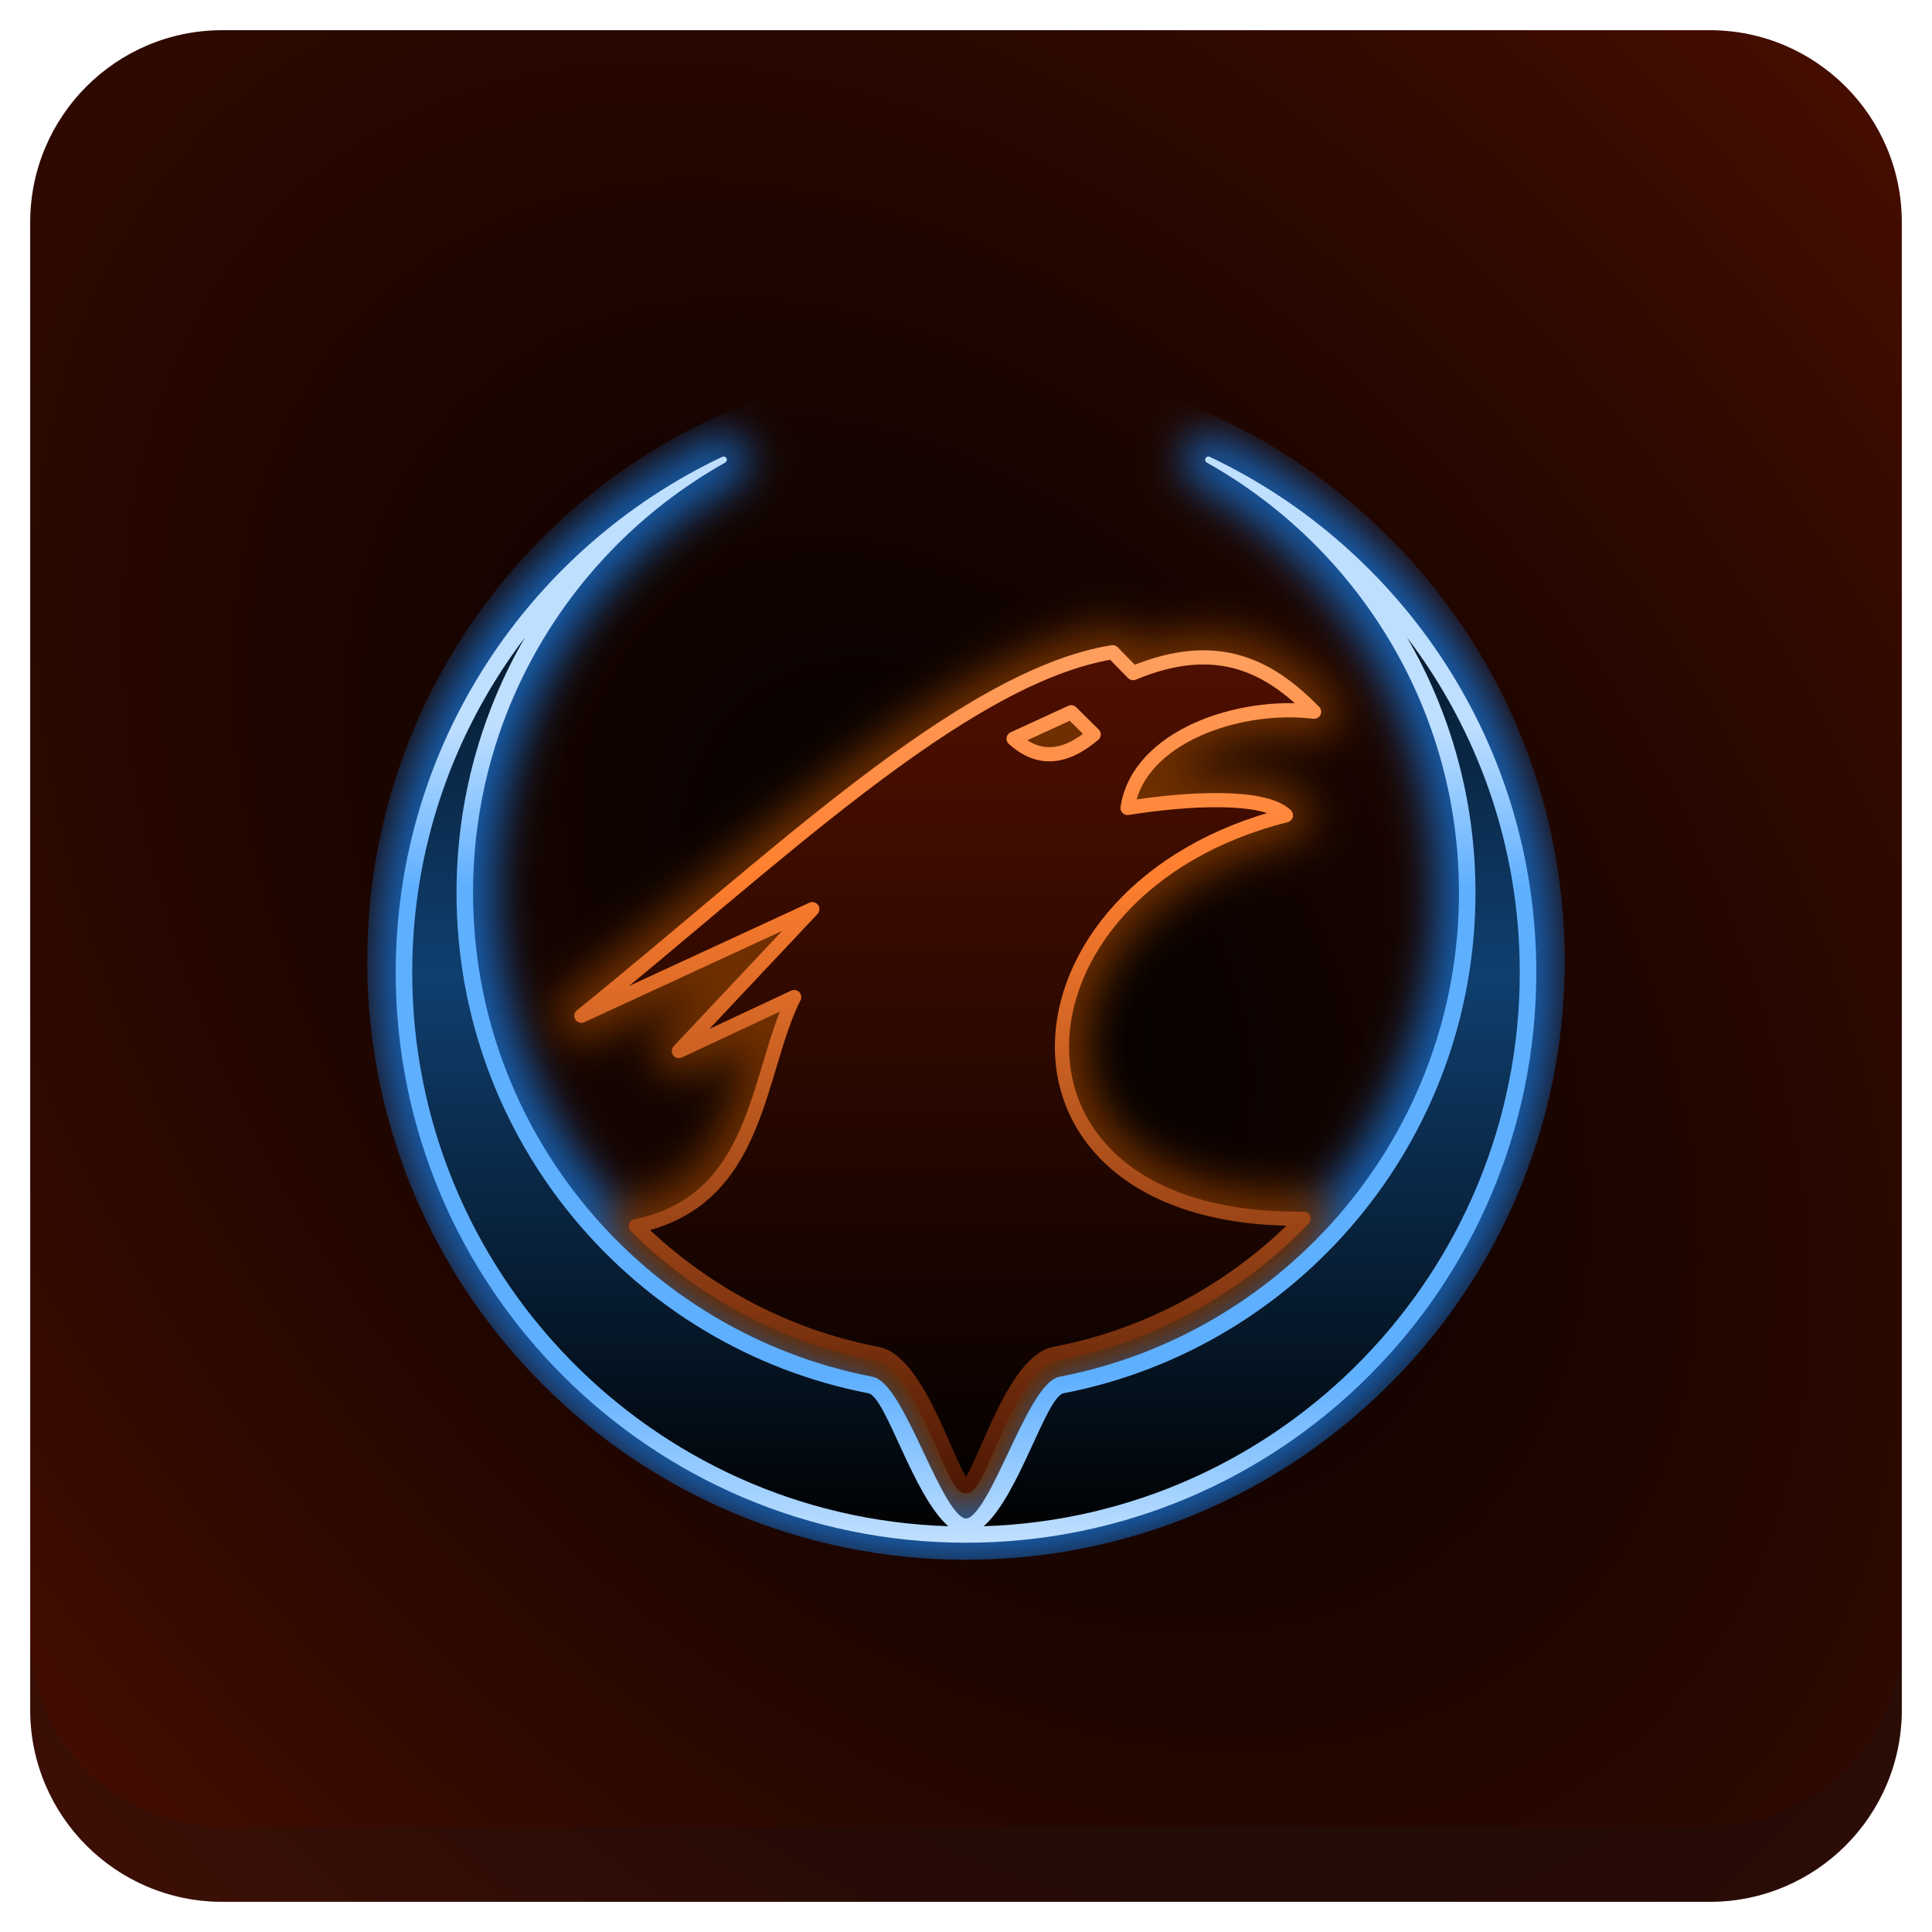
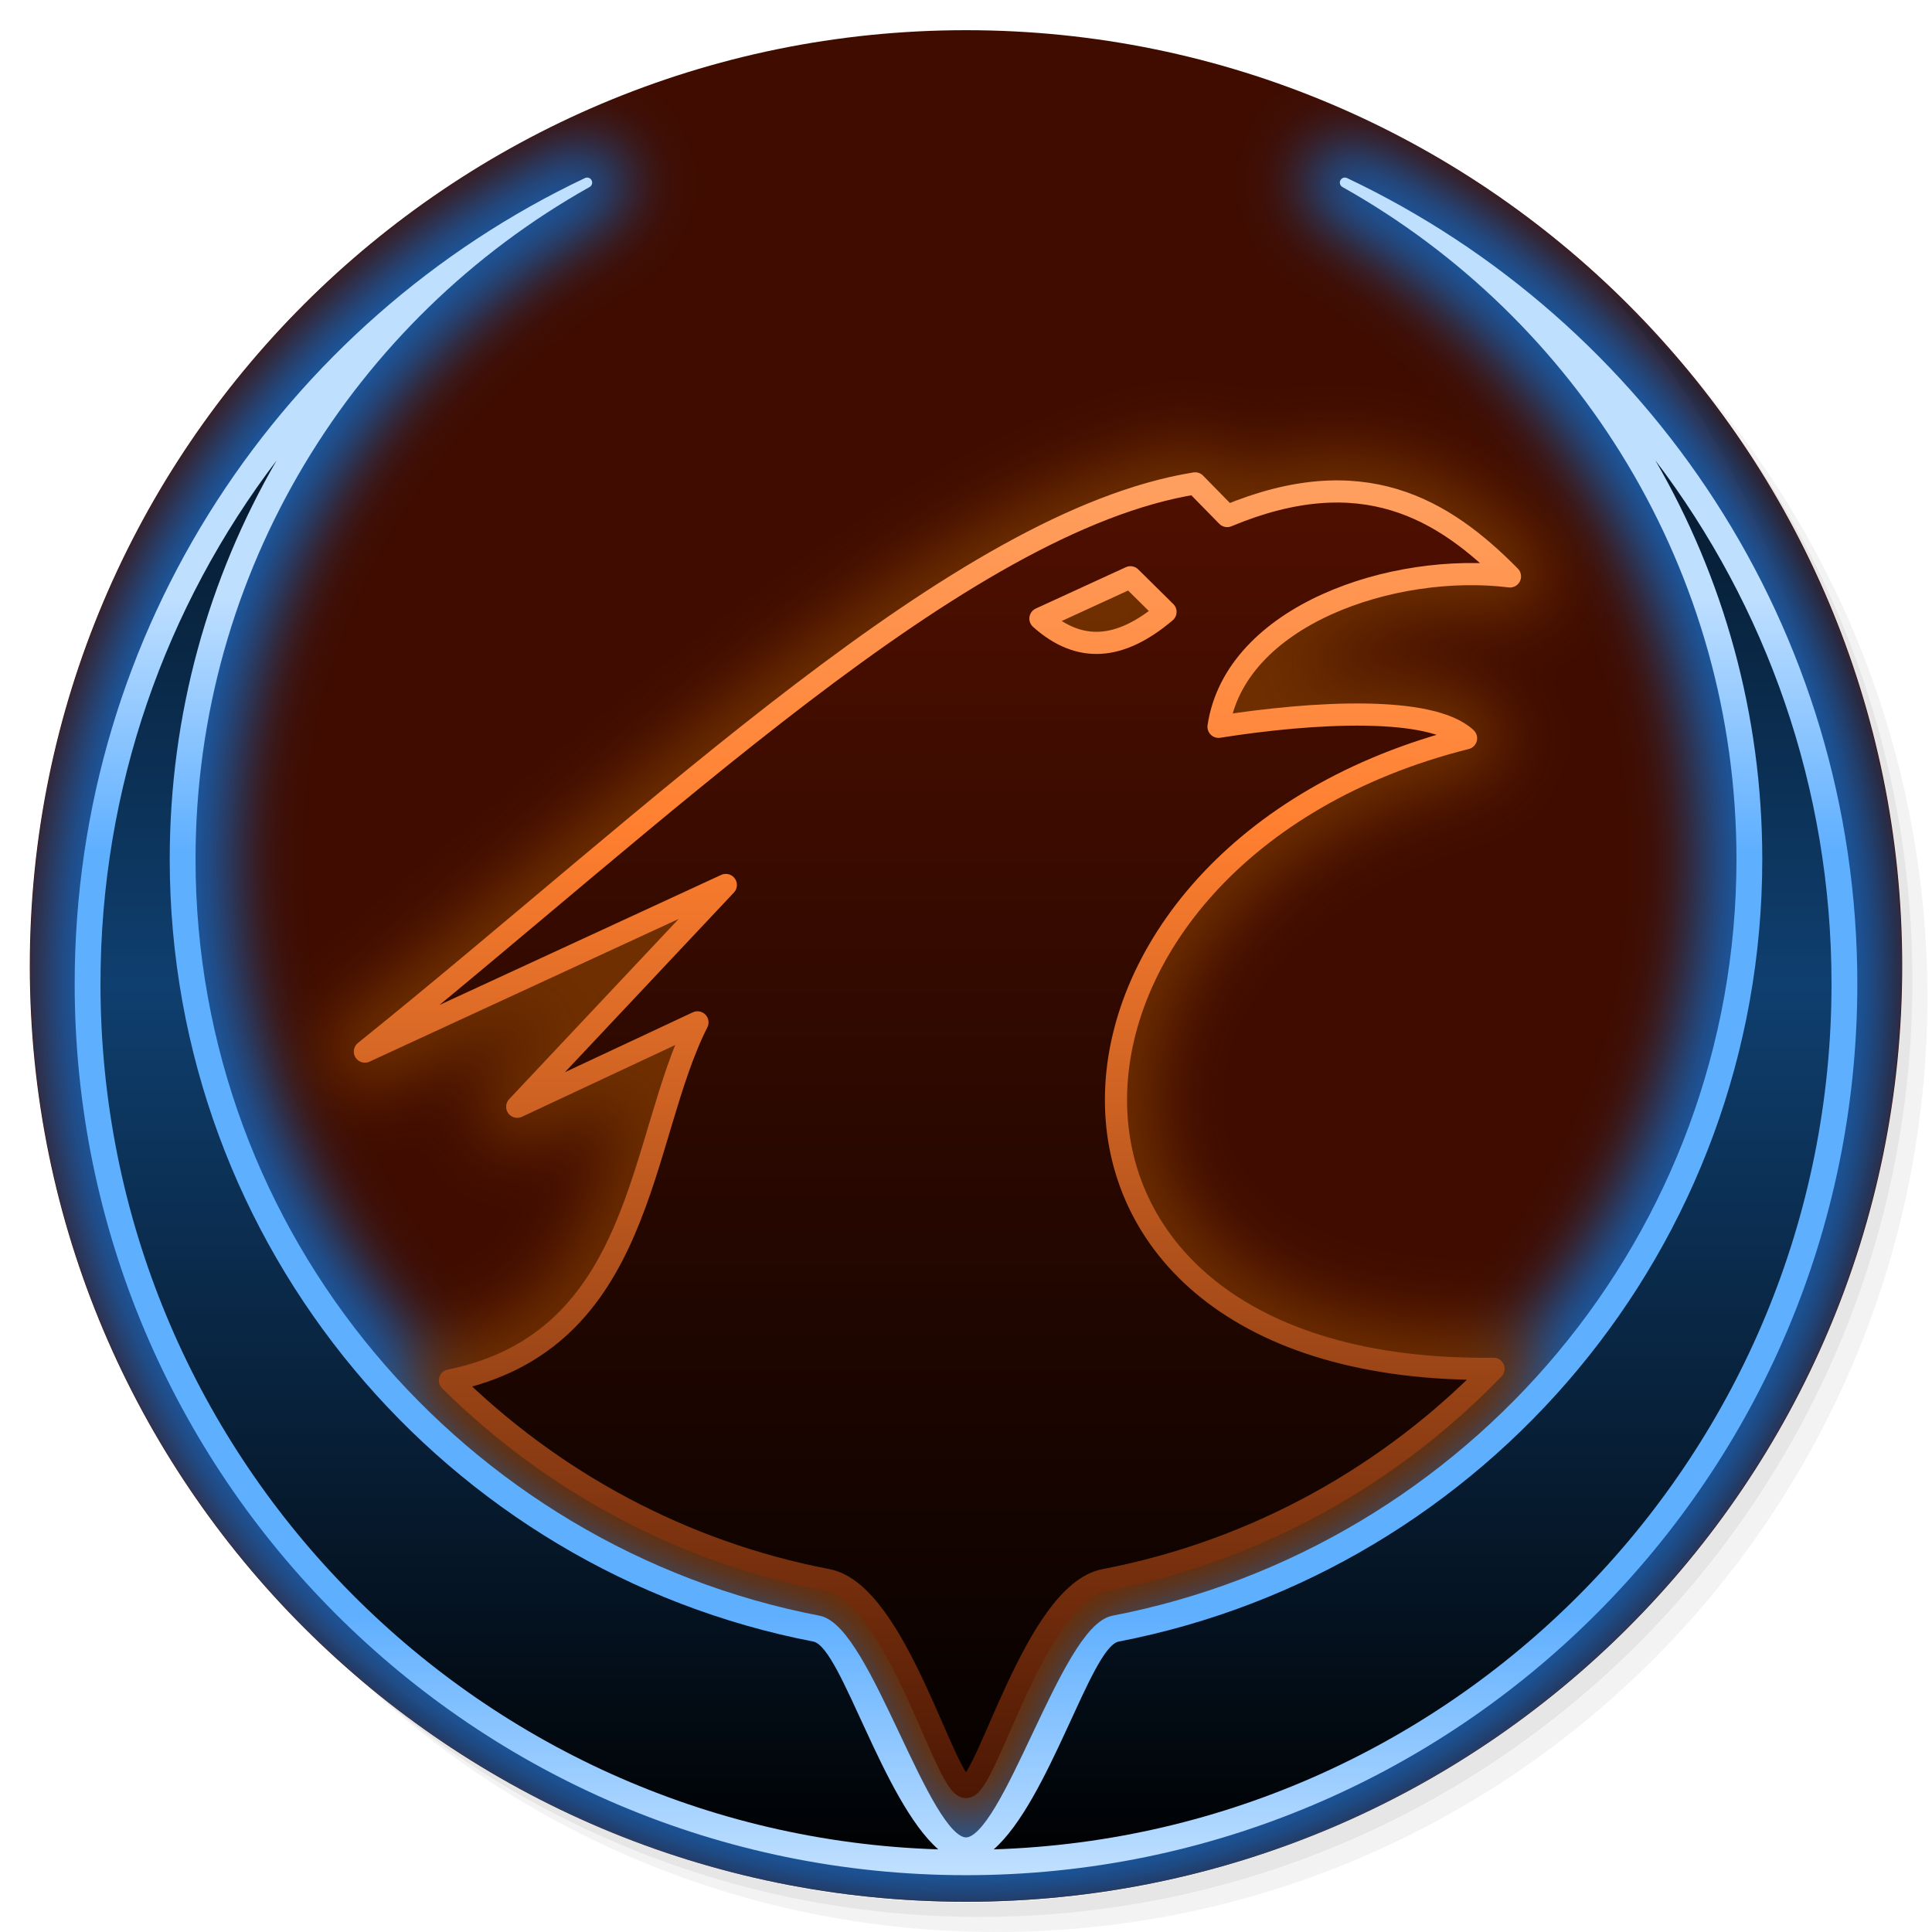
<svg xmlns="http://www.w3.org/2000/svg" xmlns:xlink="http://www.w3.org/1999/xlink" version="1.1" id="Layer_1" x="0px" y="0px" viewBox="0 0 256 256" enable-background="new 0 0 256 256" xml:space="preserve">
  <defs id="defs251">
    <clipPath id="b">
      <use width="100%" overflow="visible" xlink:href="#a" height="100%" id="use5" />
    </clipPath>
    <linearGradient x1="29.337" x2="81.837" y1="75.021" gradientUnits="userSpaceOnUse" y2="44.354" id="c">
      <stop id="stop10" offset="0" stop-opacity=".6" stop-color="#A52714" />
      <stop id="stop12" offset=".66" stop-opacity="0" stop-color="#A52714" />
    </linearGradient>
    <clipPath id="clipPath1232">
      <use width="100%" overflow="visible" xlink:href="#a" height="100%" id="use1230" />
    </clipPath>
    <clipPath id="clipPath1236">
      <use width="100%" overflow="visible" xlink:href="#a" height="100%" id="use1234" />
    </clipPath>
    <linearGradient x1="110.87" x2="52.538" y1="164.5" gradientUnits="userSpaceOnUse" y2="130.33" id="d">
      <stop id="stop23" offset="0" stop-opacity=".4" stop-color="#055524" />
      <stop id="stop25" offset=".33" stop-opacity="0" stop-color="#055524" />
    </linearGradient>
    <clipPath id="clipPath1244">
      <use width="100%" overflow="visible" xlink:href="#a" height="100%" id="use1242" />
    </clipPath>
    <clipPath id="clipPath1248">
      <use width="100%" overflow="visible" xlink:href="#a" height="100%" id="use1246" />
    </clipPath>
    <clipPath id="f">
      <use y="0" x="0" style="overflow:visible" id="use37" height="100%" xlink:href="#e" overflow="visible" width="100%" />
    </clipPath>
    <linearGradient x1="121.86" x2="136.55" y1="49.804" gradientUnits="userSpaceOnUse" y2="114.13" id="g">
      <stop id="stop42" offset="0" stop-opacity=".3" stop-color="#EA6100" />
      <stop id="stop44" offset=".66" stop-opacity="0" stop-color="#EA6100" />
    </linearGradient>
    <clipPath id="clipPath1258">
      <use width="100%" overflow="visible" xlink:href="#a" height="100%" id="use1256" />
    </clipPath>
    <clipPath id="clipPath1269">
      <use width="100%" overflow="visible" xlink:href="#a" height="100%" id="use1267" />
    </clipPath>
    <clipPath id="j">
      <use y="0" x="0" style="overflow:visible" id="use62" height="100%" xlink:href="#i" overflow="visible" width="100%" />
    </clipPath>
    <radialGradient id="l" gradientUnits="userSpaceOnUse" cy="55.948" cx="668.18" gradientTransform="translate(-576)" r="84.078">
      <stop stop-color="#3E2723" stop-opacity=".2" offset="0" id="stop73" />
      <stop stop-color="#3E2723" stop-opacity="0" offset="1" id="stop75" />
    </radialGradient>
    <clipPath id="clipPath1285">
      <use width="100%" overflow="visible" xlink:href="#a" height="100%" id="use1283" />
    </clipPath>
    <clipPath id="clipPath1289">
      <use width="100%" overflow="visible" xlink:href="#a" height="100%" id="use1287" />
    </clipPath>
    <clipPath id="n">
      <use y="0" x="0" style="overflow:visible" id="use83" height="100%" xlink:href="#m" overflow="visible" width="100%" />
    </clipPath>
    <radialGradient id="p" gradientUnits="userSpaceOnUse" cy="48.52" cx="597.88" gradientTransform="translate(-576)" r="78.044">
      <stop stop-color="#3E2723" stop-opacity=".2" offset="0" id="stop94" />
      <stop stop-color="#3E2723" stop-opacity="0" offset="1" id="stop96" />
    </radialGradient>
    <clipPath id="clipPath1305">
      <use width="100%" overflow="visible" xlink:href="#a" height="100%" id="use1303" />
    </clipPath>
    <radialGradient id="q" gradientUnits="userSpaceOnUse" cy="96.138" cx="671.84" gradientTransform="translate(-576)" r="87.87">
      <stop stop-color="#263238" stop-opacity=".2" offset="0" id="stop101" />
      <stop stop-color="#263238" stop-opacity="0" offset="1" id="stop103" />
    </radialGradient>
    <clipPath id="clipPath1312">
      <use width="100%" overflow="visible" xlink:href="#a" height="100%" id="use1310" />
    </clipPath>
    <clipPath id="clipPath1316">
      <use width="100%" overflow="visible" xlink:href="#a" height="100%" id="use1314" />
    </clipPath>
    <clipPath id="clipPath1320">
      <use width="100%" overflow="visible" xlink:href="#a" height="100%" id="use1318" />
    </clipPath>
    <clipPath id="clipPath1324">
      <use width="100%" overflow="visible" xlink:href="#a" height="100%" id="use1322" />
    </clipPath>
    <path d="m 8,184 h 83.77 l 38.88,-38.88 V 116 H 61.36 L 8,24.48 Z" id="e" />
    <path d="m 96,56 34.65,60 -38.88,68 H 184 V 56 Z" id="i" />
    <path d="M 21.97,8 V 48.34 L 61.36,116 96,56 h 88 V 8 Z" id="m" />
    <clipPath id="b-1">
      <use width="100%" overflow="visible" xlink:href="#a" height="100%" id="use5-7" />
    </clipPath>
    <clipPath id="clipPath1232-2">
      <use width="100%" overflow="visible" xlink:href="#a" height="100%" id="use1230-2" />
    </clipPath>
    <clipPath id="clipPath1236-6">
      <use width="100%" overflow="visible" xlink:href="#a" height="100%" id="use1234-1" />
    </clipPath>
    <clipPath id="clipPath1244-1">
      <use width="100%" overflow="visible" xlink:href="#a" height="100%" id="use1242-5" />
    </clipPath>
    <clipPath id="clipPath1248-9">
      <use width="100%" overflow="visible" xlink:href="#a" height="100%" id="use1246-4" />
    </clipPath>
    <clipPath id="f-9">
      <use y="0" x="0" style="overflow:visible" id="use37-0" height="100%" xlink:href="#e-8" overflow="visible" width="100%" />
    </clipPath>
    <clipPath id="clipPath1258-7">
      <use width="100%" overflow="visible" xlink:href="#a" height="100%" id="use1256-7" />
    </clipPath>
    <clipPath id="clipPath1269-1">
      <use width="100%" overflow="visible" xlink:href="#a" height="100%" id="use1267-1" />
    </clipPath>
    <clipPath id="j-5">
      <use y="0" x="0" style="overflow:visible" id="use62-9" height="100%" xlink:href="#i-5" overflow="visible" width="100%" />
    </clipPath>
    <radialGradient id="l-7" gradientUnits="userSpaceOnUse" cy="55.948" cx="668.18" gradientTransform="translate(-576)" r="84.078">
      <stop stop-color="#3E2723" stop-opacity=".2" offset="0" id="stop73-7" />
      <stop stop-color="#3E2723" stop-opacity="0" offset="1" id="stop75-6" />
    </radialGradient>
    <clipPath id="clipPath1285-7">
      <use width="100%" overflow="visible" xlink:href="#a" height="100%" id="use1283-3" />
    </clipPath>
    <clipPath id="clipPath1289-6">
      <use width="100%" overflow="visible" xlink:href="#a" height="100%" id="use1287-5" />
    </clipPath>
    <clipPath id="n-6">
      <use y="0" x="0" style="overflow:visible" id="use83-3" height="100%" xlink:href="#m-6" overflow="visible" width="100%" />
    </clipPath>
    <radialGradient id="p-9" gradientUnits="userSpaceOnUse" cy="48.52" cx="597.88" gradientTransform="translate(-576)" r="78.044">
      <stop stop-color="#3E2723" stop-opacity=".2" offset="0" id="stop94-4" />
      <stop stop-color="#3E2723" stop-opacity="0" offset="1" id="stop96-8" />
    </radialGradient>
    <clipPath id="clipPath1305-1">
      <use width="100%" overflow="visible" xlink:href="#a" height="100%" id="use1303-2" />
    </clipPath>
    <radialGradient id="q-9" gradientUnits="userSpaceOnUse" cy="96.138" cx="671.84" gradientTransform="translate(-576)" r="87.87">
      <stop stop-color="#263238" stop-opacity=".2" offset="0" id="stop101-3" />
      <stop stop-color="#263238" stop-opacity="0" offset="1" id="stop103-9" />
    </radialGradient>
    <clipPath id="clipPath1312-0">
      <use width="100%" overflow="visible" xlink:href="#a" height="100%" id="use1310-8" />
    </clipPath>
    <clipPath id="clipPath1316-8">
      <use width="100%" overflow="visible" xlink:href="#a" height="100%" id="use1314-5" />
    </clipPath>
    <clipPath id="clipPath1320-0">
      <use width="100%" overflow="visible" xlink:href="#a" height="100%" id="use1318-9" />
    </clipPath>
    <clipPath id="clipPath1324-6">
      <use width="100%" overflow="visible" xlink:href="#a" height="100%" id="use1322-3" />
    </clipPath>
    <path d="m 8,184 h 83.77 l 38.88,-38.88 V 116 H 61.36 L 8,24.48 Z" id="e-8" />
    <path d="m 96,56 34.65,60 -38.88,68 H 184 V 56 Z" id="i-5" />
    <path d="M 21.97,8 V 48.34 L 61.36,116 96,56 h 88 V 8 Z" id="m-6" />
    <radialGradient id="r" gradientUnits="userSpaceOnUse" cy="32.014" cx="34.286" gradientTransform="translate(-23.07961,-106.2699)" r="176.75">
      <stop stop-color="#fff" stop-opacity=".1" offset="0" id="stop130" />
      <stop stop-color="#fff" stop-opacity="0" offset="1" id="stop132" />
    </radialGradient>
    <clipPath id="b-0">
      <use y="0" x="0" style="overflow:visible" width="100%" overflow="visible" xlink:href="#a" height="100%" id="use5-5" />
    </clipPath>
    <clipPath id="clipPath963">
      <use y="0" x="0" style="overflow:visible" width="100%" overflow="visible" xlink:href="#a" height="100%" id="use961" />
    </clipPath>
    <clipPath id="clipPath967">
      <use y="0" x="0" style="overflow:visible" width="100%" overflow="visible" xlink:href="#a" height="100%" id="use965" />
    </clipPath>
    <radialGradient id="q-94" gradientUnits="userSpaceOnUse" cy="96.138" cx="671.84" gradientTransform="translate(-576)" r="87.87">
      <stop stop-color="#263238" stop-opacity=".2" offset="0" id="stop101-6" />
      <stop stop-color="#263238" stop-opacity="0" offset="1" id="stop103-92" />
    </radialGradient>
    <clipPath id="clipPath974">
      <use y="0" x="0" style="overflow:visible" width="100%" overflow="visible" xlink:href="#a" height="100%" id="use972" />
    </clipPath>
    <radialGradient id="p-2" gradientUnits="userSpaceOnUse" cy="48.52" cx="597.88" gradientTransform="translate(-576)" r="78.044">
      <stop stop-color="#3E2723" stop-opacity=".2" offset="0" id="stop94-47" />
      <stop stop-color="#3E2723" stop-opacity="0" offset="1" id="stop96-7" />
    </radialGradient>
    <clipPath id="clipPath981">
      <use y="0" x="0" style="overflow:visible" width="100%" overflow="visible" xlink:href="#a" height="100%" id="use979" />
    </clipPath>
    <clipPath id="clipPath985">
      <use y="0" x="0" style="overflow:visible" width="100%" overflow="visible" xlink:href="#a" height="100%" id="use983" />
    </clipPath>
    <clipPath id="n-5">
      <use width="100%" overflow="visible" xlink:href="#m-0" height="100%" id="use83-4" style="overflow:visible" x="0" y="0" />
    </clipPath>
    <radialGradient id="l-2" gradientUnits="userSpaceOnUse" cy="55.948" cx="668.18" gradientTransform="translate(-576)" r="84.078">
      <stop stop-color="#3E2723" stop-opacity=".2" offset="0" id="stop73-8" />
      <stop stop-color="#3E2723" stop-opacity="0" offset="1" id="stop75-9" />
    </radialGradient>
    <clipPath id="clipPath997">
      <use y="0" x="0" style="overflow:visible" width="100%" overflow="visible" xlink:href="#a" height="100%" id="use995" />
    </clipPath>
    <clipPath id="clipPath1001">
      <use y="0" x="0" style="overflow:visible" width="100%" overflow="visible" xlink:href="#a" height="100%" id="use999" />
    </clipPath>
    <clipPath id="j-3">
      <use width="100%" overflow="visible" xlink:href="#i-1" height="100%" id="use62-6" style="overflow:visible" x="0" y="0" />
    </clipPath>
    <clipPath id="clipPath1010">
      <use y="0" x="0" style="overflow:visible" width="100%" overflow="visible" xlink:href="#a" height="100%" id="use1008" />
    </clipPath>
    <clipPath id="clipPath1017">
      <use y="0" x="0" style="overflow:visible" width="100%" overflow="visible" xlink:href="#a" height="100%" id="use1015" />
    </clipPath>
    <clipPath id="f-0">
      <use width="100%" overflow="visible" xlink:href="#e-1" height="100%" id="use37-5" style="overflow:visible" x="0" y="0" />
    </clipPath>
    <clipPath id="clipPath1029">
      <use y="0" x="0" style="overflow:visible" width="100%" overflow="visible" xlink:href="#a" height="100%" id="use1027" />
    </clipPath>
    <clipPath id="clipPath1033">
      <use y="0" x="0" style="overflow:visible" width="100%" overflow="visible" xlink:href="#a" height="100%" id="use1031" />
    </clipPath>
    <clipPath id="clipPath1043">
      <use y="0" x="0" style="overflow:visible" width="100%" overflow="visible" xlink:href="#a" height="100%" id="use1041" />
    </clipPath>
    <clipPath id="clipPath1047">
      <use y="0" x="0" style="overflow:visible" width="100%" overflow="visible" xlink:href="#a" height="100%" id="use1045" />
    </clipPath>
    <path id="e-1" d="m 8,184 h 83.77 l 38.88,-38.88 V 116 H 61.36 L 8,24.48 Z" />
    <path id="i-1" d="m 96,56 34.65,60 -38.88,68 H 184 V 56 Z" />
    <path id="m-0" d="M 21.97,8 V 48.34 L 61.36,116 96,56 h 88 V 8 Z" />
    <circle r="88" cx="96" cy="96" id="a" />
    <path d="m8 184h83.77l38.88-38.88v-29.12h-69.29l-53.36-91.52z" id="e-6" />
    <path d="m96 56l34.65 60-38.88 68h92.23v-128z" id="i-2" />
    <path d="m21.97 8v40.34l39.39 67.66 34.64-60h88v-48z" id="m-8" />
    <defs id="defs1820">
      <path d="M 21.97,8 V 48.34 L 61.36,116 96,56 h 88 V 8 Z" id="path1928" />
    </defs>
    <clipPath id="n-7">
      <use id="use1822" height="100%" xlink:href="#m-8" overflow="visible" width="100%" style="overflow:visible" x="0" y="0" />
    </clipPath>
    <defs id="defs1799">
      <path d="m 96,56 34.65,60 -38.88,68 H 184 V 56 Z" id="path1918" />
    </defs>
    <clipPath id="j-6">
      <use id="use1801" height="100%" xlink:href="#i-2" overflow="visible" width="100%" style="overflow:visible" x="0" y="0" />
    </clipPath>
    <defs id="defs1774">
      <path d="m 8,184 h 83.77 l 38.88,-38.88 V 116 H 61.36 L 8,24.48 Z" id="path1902" />
    </defs>
    <clipPath id="f-06">
      <use id="use1776" height="100%" xlink:href="#e-6" overflow="visible" width="100%" style="overflow:visible" x="0" y="0" />
    </clipPath>
    <linearGradient x1="110.87" x2="52.538" y1="164.5" gradientUnits="userSpaceOnUse" y2="130.33" id="linearGradient1897">
      <stop id="stop1762" offset="0" stop-opacity=".4" stop-color="#055524" />
      <stop id="stop1764" offset=".33" stop-opacity="0" stop-color="#055524" />
    </linearGradient>
    <linearGradient x1="29.337" x2="81.837" y1="75.021" gradientUnits="userSpaceOnUse" y2="44.354" id="linearGradient1889">
      <stop id="stop1749" offset="0" stop-opacity=".6" stop-color="#A52714" />
      <stop id="stop1751" offset=".66" stop-opacity="0" stop-color="#A52714" />
    </linearGradient>
    <linearGradient id="linearGradient1910" y2="114.13" gradientUnits="userSpaceOnUse" y1="49.804" x2="136.55" x1="121.86">
      <stop stop-color="#EA6100" stop-opacity=".3" offset="0" id="stop1781" />
      <stop stop-color="#EA6100" stop-opacity="0" offset=".66" id="stop1783" />
    </linearGradient>
    <clipPath id="b-3">
      <use y="0" x="0" style="overflow:visible" width="100%" overflow="visible" xlink:href="#a" height="100%" id="use5-1" />
    </clipPath>
    <clipPath id="clipPath1024">
      <use y="0" x="0" style="overflow:visible" width="100%" overflow="visible" xlink:href="#a" height="100%" id="use1022" />
    </clipPath>
    <clipPath id="clipPath1028">
      <use y="0" x="0" style="overflow:visible" width="100%" overflow="visible" xlink:href="#a" height="100%" id="use1026" />
    </clipPath>
    <clipPath id="clipPath1035">
      <use y="0" x="0" style="overflow:visible" width="100%" overflow="visible" xlink:href="#a" height="100%" id="use1033" />
    </clipPath>
    <clipPath id="clipPath1039">
      <use y="0" x="0" style="overflow:visible" width="100%" overflow="visible" xlink:href="#a" height="100%" id="use1037" />
    </clipPath>
    <clipPath id="f-6">
      <use y="0" x="0" style="overflow:visible" id="use37-8" height="100%" xlink:href="#e-61" overflow="visible" width="100%" />
    </clipPath>
    <clipPath id="clipPath1048">
      <use y="0" x="0" style="overflow:visible" width="100%" overflow="visible" xlink:href="#a" height="100%" id="use1046" />
    </clipPath>
    <clipPath id="clipPath1058">
      <use y="0" x="0" style="overflow:visible" width="100%" overflow="visible" xlink:href="#a" height="100%" id="use1056" />
    </clipPath>
    <clipPath id="j-66">
      <use y="0" x="0" style="overflow:visible" id="use62-4" height="100%" xlink:href="#i-59" overflow="visible" width="100%" />
    </clipPath>
    <radialGradient id="l-9" gradientUnits="userSpaceOnUse" cy="55.948" cx="668.18" gradientTransform="translate(-576)" r="84.078">
      <stop stop-color="#3E2723" stop-opacity=".2" offset="0" id="stop73-5" />
      <stop stop-color="#3E2723" stop-opacity="0" offset="1" id="stop75-0" />
    </radialGradient>
    <clipPath id="clipPath1073">
      <use y="0" x="0" style="overflow:visible" width="100%" overflow="visible" xlink:href="#a" height="100%" id="use1071" />
    </clipPath>
    <clipPath id="clipPath1077">
      <use y="0" x="0" style="overflow:visible" width="100%" overflow="visible" xlink:href="#a" height="100%" id="use1075" />
    </clipPath>
    <clipPath id="n-4">
      <use y="0" x="0" style="overflow:visible" id="use83-8" height="100%" xlink:href="#m-4" overflow="visible" width="100%" />
    </clipPath>
    <radialGradient id="p-7" gradientUnits="userSpaceOnUse" cy="48.52" cx="597.88" gradientTransform="translate(-576)" r="78.044">
      <stop stop-color="#3E2723" stop-opacity=".2" offset="0" id="stop94-1" />
      <stop stop-color="#3E2723" stop-opacity="0" offset="1" id="stop96-72" />
    </radialGradient>
    <clipPath id="clipPath1092">
      <use y="0" x="0" style="overflow:visible" width="100%" overflow="visible" xlink:href="#a" height="100%" id="use1090" />
    </clipPath>
    <radialGradient id="q-7" gradientUnits="userSpaceOnUse" cy="96.138" cx="671.84" gradientTransform="translate(-576)" r="87.87">
      <stop stop-color="#263238" stop-opacity=".2" offset="0" id="stop101-2" />
      <stop stop-color="#263238" stop-opacity="0" offset="1" id="stop103-2" />
    </radialGradient>
    <clipPath id="clipPath1099">
      <use y="0" x="0" style="overflow:visible" width="100%" overflow="visible" xlink:href="#a" height="100%" id="use1097" />
    </clipPath>
    <clipPath id="clipPath1103">
      <use y="0" x="0" style="overflow:visible" width="100%" overflow="visible" xlink:href="#a" height="100%" id="use1101" />
    </clipPath>
    <clipPath id="clipPath1107">
      <use y="0" x="0" style="overflow:visible" width="100%" overflow="visible" xlink:href="#a" height="100%" id="use1105" />
    </clipPath>
    <clipPath id="clipPath1111">
      <use y="0" x="0" style="overflow:visible" width="100%" overflow="visible" xlink:href="#a" height="100%" id="use1109" />
    </clipPath>
    <radialGradient id="r-6" gradientUnits="userSpaceOnUse" cy="32.014" cx="34.286" gradientTransform="translate(-7,-7)" r="176.75">
      <stop stop-color="#fff" stop-opacity=".1" offset="0" id="stop130-1" />
      <stop stop-color="#fff" stop-opacity="0" offset="1" id="stop132-0" />
    </radialGradient>
    <path d="m 8,184 h 83.77 l 38.88,-38.88 V 116 H 61.36 L 8,24.48 Z" id="e-61" />
    <path d="m 96,56 34.65,60 -38.88,68 H 184 V 56 Z" id="i-59" />
    <path d="M 21.97,8 V 48.34 L 61.36,116 96,56 h 88 V 8 Z" id="m-4" />
    <clipPath id="b-9">
      <use y="0" x="0" style="overflow:visible" width="100%" overflow="visible" xlink:href="#a" height="100%" id="use5-0" />
    </clipPath>
    <clipPath id="clipPath1024-7">
      <use y="0" x="0" style="overflow:visible" width="100%" overflow="visible" xlink:href="#a" height="100%" id="use1022-7" />
    </clipPath>
    <clipPath id="clipPath1028-1">
      <use y="0" x="0" style="overflow:visible" width="100%" overflow="visible" xlink:href="#a" height="100%" id="use1026-1" />
    </clipPath>
    <clipPath id="clipPath1035-7">
      <use y="0" x="0" style="overflow:visible" width="100%" overflow="visible" xlink:href="#a" height="100%" id="use1033-7" />
    </clipPath>
    <clipPath id="clipPath1039-6">
      <use y="0" x="0" style="overflow:visible" width="100%" overflow="visible" xlink:href="#a" height="100%" id="use1037-7" />
    </clipPath>
    <clipPath id="f-3">
      <use y="0" x="0" style="overflow:visible" id="use37-6" height="100%" xlink:href="#e-9" overflow="visible" width="100%" />
    </clipPath>
    <clipPath id="clipPath1048-3">
      <use y="0" x="0" style="overflow:visible" width="100%" overflow="visible" xlink:href="#a" height="100%" id="use1046-9" />
    </clipPath>
    <clipPath id="clipPath1058-4">
      <use y="0" x="0" style="overflow:visible" width="100%" overflow="visible" xlink:href="#a" height="100%" id="use1056-8" />
    </clipPath>
    <clipPath id="j-1">
      <use y="0" x="0" style="overflow:visible" id="use62-2" height="100%" xlink:href="#i-6" overflow="visible" width="100%" />
    </clipPath>
    <radialGradient id="l-93" gradientUnits="userSpaceOnUse" cy="55.948" cx="668.18" gradientTransform="translate(-576)" r="84.078">
      <stop stop-color="#3E2723" stop-opacity=".2" offset="0" id="stop73-9" />
      <stop stop-color="#3E2723" stop-opacity="0" offset="1" id="stop75-08" />
    </radialGradient>
    <clipPath id="clipPath1073-8">
      <use y="0" x="0" style="overflow:visible" width="100%" overflow="visible" xlink:href="#a" height="100%" id="use1071-5" />
    </clipPath>
    <clipPath id="clipPath1077-0">
      <use y="0" x="0" style="overflow:visible" width="100%" overflow="visible" xlink:href="#a" height="100%" id="use1075-9" />
    </clipPath>
    <clipPath id="n-63">
      <use y="0" x="0" style="overflow:visible" id="use83-85" height="100%" xlink:href="#m-2" overflow="visible" width="100%" />
    </clipPath>
    <radialGradient id="p-6" gradientUnits="userSpaceOnUse" cy="48.52" cx="597.88" gradientTransform="translate(-576)" r="78.044">
      <stop stop-color="#3E2723" stop-opacity=".2" offset="0" id="stop94-11" />
      <stop stop-color="#3E2723" stop-opacity="0" offset="1" id="stop96-5" />
    </radialGradient>
    <clipPath id="clipPath1092-9">
      <use y="0" x="0" style="overflow:visible" width="100%" overflow="visible" xlink:href="#a" height="100%" id="use1090-8" />
    </clipPath>
    <radialGradient id="q-4" gradientUnits="userSpaceOnUse" cy="96.138" cx="671.84" gradientTransform="translate(-576)" r="87.87">
      <stop stop-color="#263238" stop-opacity=".2" offset="0" id="stop101-8" />
      <stop stop-color="#263238" stop-opacity="0" offset="1" id="stop103-1" />
    </radialGradient>
    <clipPath id="clipPath1099-0">
      <use y="0" x="0" style="overflow:visible" width="100%" overflow="visible" xlink:href="#a" height="100%" id="use1097-3" />
    </clipPath>
    <clipPath id="clipPath1103-0">
      <use y="0" x="0" style="overflow:visible" width="100%" overflow="visible" xlink:href="#a" height="100%" id="use1101-4" />
    </clipPath>
    <clipPath id="clipPath1107-4">
      <use y="0" x="0" style="overflow:visible" width="100%" overflow="visible" xlink:href="#a" height="100%" id="use1105-4" />
    </clipPath>
    <clipPath id="clipPath1111-4">
      <use y="0" x="0" style="overflow:visible" width="100%" overflow="visible" xlink:href="#a" height="100%" id="use1109-7" />
    </clipPath>
    <radialGradient id="r-63" gradientUnits="userSpaceOnUse" cy="32.014" cx="34.286" gradientTransform="translate(-7,-7)" r="176.75">
      <stop stop-color="#fff" stop-opacity=".1" offset="0" id="stop130-17" />
      <stop stop-color="#fff" stop-opacity="0" offset="1" id="stop132-5" />
    </radialGradient>
    <path d="m 8,184 h 83.77 l 38.88,-38.88 V 116 H 61.36 L 8,24.48 Z" id="e-9" />
    <path d="m 96,56 34.65,60 -38.88,68 H 184 V 56 Z" id="i-6" />
    <path d="M 21.97,8 V 48.34 L 61.36,116 96,56 h 88 V 8 Z" id="m-2" />
    <clipPath clipPathUnits="userSpaceOnUse" id="clipPath1112">
      <circle style="display:inline;fill:#17171d;fill-opacity:1;stroke:none;stroke-width:2.74;stroke-miterlimit:4;stroke-dasharray:none;stroke-opacity:1" id="circle1114" cx="128" cy="128" r="124" />
    </clipPath>
    <linearGradient xlink:href="#linearGradient3698" id="linearGradient3705" gradientUnits="userSpaceOnUse" x1="1024" y1="640" x2="1024" y2="384" gradientTransform="matrix(0.9174845,0,0,0.9174845,-811.5042,-339.386)" />
    <linearGradient id="linearGradient3698">
      <stop style="stop-color:#000000;stop-opacity:1;" offset="0" id="stop3700" />
      <stop id="stop3706" offset="0.5" style="stop-color:#0f3f6f;stop-opacity:1;" />
      <stop style="stop-color:#000000;stop-opacity:1;" offset="1" id="stop3702" />
    </linearGradient>
    <linearGradient xlink:href="#linearGradient3606" id="linearGradient3708" gradientUnits="userSpaceOnUse" gradientTransform="matrix(0.9174845,0,0,0.9174845,-811.5042,-1278.89)" x1="1024" y1="1664" x2="1024" y2="1480" />
    <linearGradient id="linearGradient3606">
      <stop style="stop-color:#bfdfff;stop-opacity:1;" offset="0" id="stop3608" />
      <stop id="stop3616" offset="0.2" style="stop-color:#5fafff;stop-opacity:1;" />
      <stop id="stop3614" offset="0.8" style="stop-color:#5fafff;stop-opacity:1;" />
      <stop style="stop-color:#bfdfff;stop-opacity:1;" offset="1" id="stop3610" />
    </linearGradient>
    <linearGradient gradientTransform="matrix(5.338094,0,0,5.338094,-0.1142555,2.25179)" xlink:href="#linearGradient3606" id="linearGradient3659" x1="24" y1="46" x2="24" y2="14.375" gradientUnits="userSpaceOnUse" />
    <linearGradient xlink:href="#linearGradient3674" id="linearGradient4196" x1="1024" y1="640" x2="1024" y2="440" gradientUnits="userSpaceOnUse" gradientTransform="matrix(0.9174844,0,0,0.9174844,-811.5042,-339.386)" />
    <linearGradient id="linearGradient3674">
      <stop style="stop-color:#000000;stop-opacity:1;" offset="0" id="stop3676" />
      <stop style="stop-color:#4f0f00;stop-opacity:1;" offset="1" id="stop3678" />
    </linearGradient>
    <linearGradient xlink:href="#linearGradient3666" id="linearGradient4204" x1="1024" y1="640" x2="1024" y2="440" gradientUnits="userSpaceOnUse" gradientTransform="matrix(0.9174844,0,0,0.9174844,-811.5042,-339.386)" />
    <linearGradient id="linearGradient3666">
      <stop style="stop-color:#3f0f00;stop-opacity:1;" offset="0" id="stop3668" />
      <stop id="stop3671" offset="0.75" style="stop-color:#ff7f2f;stop-opacity:1;" />
      <stop style="stop-color:#ff9f5f;stop-opacity:1;" offset="1" id="stop3670" />
    </linearGradient>
    <filter style="color-interpolation-filters:sRGB" id="filter3621">
      <feGaussianBlur stdDeviation="0.805" id="feGaussianBlur3623" />
    </filter>
    <filter style="color-interpolation-filters:sRGB" id="filter3634">
      <feGaussianBlur stdDeviation="0.794" id="feGaussianBlur3636" />
    </filter>
    <clipPath clipPathUnits="userSpaceOnUse" id="clipPath1209">
      <circle style="display:inline;fill:#17171d;fill-opacity:1;stroke:none;stroke-width:0.513;stroke-miterlimit:4;stroke-dasharray:none;stroke-opacity:1" id="circle1211" cx="-146.018" cy="132.879" r="23.229" />
    </clipPath>
    <radialGradient xlink:href="#linearGradient3674" id="radialGradient1137" cx="128" cy="128" fx="128" fy="128" r="124" gradientUnits="userSpaceOnUse" gradientTransform="matrix(-1.442732,-1.737065,1.172522,-0.9738468,162.5869,474.9967)" />
    <radialGradient xlink:href="#linearGradient3674" id="radialGradient1145" cx="128" cy="128" fx="128" fy="128" r="124" gradientUnits="userSpaceOnUse" />
    <linearGradient xlink:href="#linearGradient3674" id="linearGradient1163" gradientUnits="userSpaceOnUse" gradientTransform="matrix(0.9174844,0,0,0.9174844,-811.5042,-339.386)" x1="1024" y1="640" x2="1024" y2="440" />
    <linearGradient xlink:href="#linearGradient3666" id="linearGradient1165" gradientUnits="userSpaceOnUse" gradientTransform="matrix(0.9174844,0,0,0.9174844,-811.5042,-339.386)" x1="1024" y1="640" x2="1024" y2="440" />
    <linearGradient xlink:href="#linearGradient3606" id="linearGradient1167" gradientUnits="userSpaceOnUse" gradientTransform="matrix(0.9174845,0,0,0.9174845,-811.5042,-1278.89)" x1="1024" y1="1664" x2="1024" y2="1480" />
    <linearGradient xlink:href="#linearGradient3606" id="linearGradient1169" gradientUnits="userSpaceOnUse" gradientTransform="matrix(5.338094,0,0,5.338094,-0.1142555,2.25179)" x1="24" y1="46" x2="24" y2="14.375" />
    <linearGradient xlink:href="#linearGradient3698" id="linearGradient1171" gradientUnits="userSpaceOnUse" gradientTransform="matrix(0.9174845,0,0,0.9174845,-811.5042,-339.386)" x1="1024" y1="640" x2="1024" y2="384" />
  </defs>
-   <g id="layer4" style="display:inline">
+   <g id="layer4" style="display:none">
    <rect style="display:inline;fill:url(#radialGradient1137);fill-opacity:1;stroke-width:1.418" id="rect1101" width="248" height="248" x="4" y="4" ry="25.456" />
  </g>
-   <g id="layer3" style="display:inline">
+   <g id="layer3" style="display:none">
    <path style="display:inline;opacity:0.5;fill:#17171d;fill-opacity:0.392;stroke-width:1.418" d="m 4,216.545 v 10 C 4,240.647 15.353,252 29.455,252 H 226.545 C 240.647,252 252,240.647 252,226.545 v -10 C 252,230.647 240.647,242 226.545,242 H 29.455 C 15.353,242 4,230.647 4,216.545 Z" id="rect1101-3" />
  </g>
-   <g id="layer5" style="display:inline">
+   <g id="layer5" style="display:none">
    <g style="display:inline" id="g1154" transform="matrix(0.6398238,0,0,0.6398238,46.10255,45.44073)">
      <path style="fill:none;stroke:#000000;stroke-width:1px;stroke-linecap:butt;stroke-linejoin:miter;stroke-opacity:1" d="m 47.245,97.737 v 0" id="path1142" />
      <path id="path1144" d="m -155.422,113.433 c -7.442,3.529 -12.595,11.11 -12.595,19.889 0,12.144 9.856,22 22,22 12.144,0 22,-9.856 22,-22 0,-8.779 -5.153,-16.361 -12.595,-19.889 5.874,3.297 9.845,9.584 9.845,16.795 0,9.375 -6.714,17.19 -15.592,18.901 -1.185,0.228 -2.626,5.505 -3.658,5.505 -1.031,0 -2.473,-5.277 -3.658,-5.505 -8.878,-1.71 -15.592,-9.526 -15.592,-18.901 0,-7.211 3.971,-13.498 9.845,-16.795 z" style="fill:#174f8f;fill-opacity:1;stroke:#175faf;stroke-width:2;stroke-linejoin:round;stroke-miterlimit:4;stroke-dasharray:none;stroke-opacity:1;filter:url(#filter3634)" transform="matrix(5.338094,0,0,5.338094,907.4553,-581.3204)" clip-path="url(#clipPath1209)" />
      <path id="path1146" d="m -140.33,120.899 c -5.844,0.943 -13.322,8.241 -20.609,14.105 l 8.959,-4.136 -5.178,5.505 4.474,-2.095 c -1.469,2.895 -1.311,7.902 -6.145,8.889 2.517,2.491 5.751,4.259 9.367,4.952 1.724,0.328 2.927,5.14 3.443,5.14 0.516,0 1.719,-4.812 3.443,-5.14 3.755,-0.72 7.097,-2.599 9.652,-5.242 -12.786,0.16 -11.978,-12.813 -0.682,-15.651 -0.871,-0.812 -3.771,-0.66 -6.145,-0.285 0.414,-2.766 4.336,-4.091 7.235,-3.733 -1.657,-1.681 -3.674,-2.895 -7.02,-1.499 z m -1.606,2.331 0.87,0.859 c -1.136,0.962 -2.145,1.026 -3.104,0.167 z" style="fill:#5f1f00;fill-opacity:1;stroke:#6f2f00;stroke-width:2;stroke-linejoin:round;stroke-miterlimit:4;stroke-dasharray:none;stroke-opacity:1;filter:url(#filter3621)" transform="matrix(5.338094,0,0,5.338094,907.4553,-581.3204)" />
      <path style="fill:url(#linearGradient1163);fill-opacity:1;fill-rule:evenodd;stroke:url(#linearGradient1165);stroke-width:2.936;stroke-linejoin:round;stroke-miterlimit:4;stroke-dasharray:none;stroke-opacity:1" d="M 158.363,64.049 C 127.167,69.081 87.247,108.038 48.351,139.341 L 96.175,117.263 68.535,146.652 92.419,135.469 c -7.84,15.454 -7,42.183 -32.8,47.451 13.434,13.295 30.697,22.736 50.003,26.435 9.203,1.749 15.626,27.439 18.378,27.439 2.752,0 9.175,-25.69 18.378,-27.439 20.045,-3.841 37.884,-13.872 51.523,-27.983 -68.254,0.853 -63.941,-68.397 -3.641,-83.548 -4.651,-4.333 -20.129,-3.521 -32.8,-1.52 2.208,-14.766 23.147,-21.838 38.62,-19.927 -8.843,-8.971 -19.61,-15.453 -37.473,-7.999 z m -8.573,12.443 4.645,4.587 c -6.064,5.136 -11.453,5.477 -16.572,0.889 z" id="path1148" />
      <path style="fill:url(#linearGradient1167);fill-opacity:1;stroke:url(#linearGradient1169);stroke-width:1.335;stroke-linejoin:round;stroke-miterlimit:4;stroke-dasharray:none;stroke-opacity:1" d="m 77.796,24.196 c -39.727,18.836 -67.234,59.307 -67.234,106.17 0,64.826 52.612,117.438 117.438,117.438 64.826,0 117.438,-52.612 117.438,-117.438 0,-46.863 -27.507,-87.335 -67.234,-106.17 31.355,17.602 52.555,51.161 52.555,89.655 0,50.045 -35.84,91.764 -83.233,100.895 -6.324,1.218 -14.02,29.388 -19.525,29.388 -5.505,0 -13.202,-28.17 -19.525,-29.388 -47.393,-9.13 -83.233,-50.85 -83.233,-100.895 0,-38.494 21.199,-72.053 52.555,-89.655 z" id="path1150" />
      <path style="fill:url(#linearGradient1171);fill-opacity:1;stroke:none;stroke-width:5.338" d="M 36.653,61.01 C 22.008,80.27 13.314,104.304 13.314,130.366 c 0,62.109 49.378,112.745 111.016,114.685 -7.34,-6.422 -12.845,-26.607 -16.515,-27.525 -48.658,-9.386 -85.326,-52.278 -85.326,-103.675 0,-19.25 5.159,-37.305 14.164,-52.841 z m 182.694,0 c 9.005,15.536 14.164,33.592 14.164,52.841 0,51.398 -36.668,94.29 -85.326,103.675 -3.67,0.918 -9.175,21.102 -16.515,27.525 61.638,-1.941 111.016,-52.576 111.016,-114.685 0,-26.062 -8.693,-50.096 -23.338,-69.356 z" id="path1152" />
    </g>
  </g>
-   <g id="layer2" style="display:none">
+   <g id="layer2" style="display:inline">
    <circle style="display:none;fill:url(#radialGradient1145);fill-opacity:1;stroke:none;stroke-width:2.74;stroke-miterlimit:4;stroke-dasharray:none;stroke-opacity:1" id="path1090" cx="128" cy="128" r="124" />
    <ellipse style="display:inline;fill:#400c00;fill-opacity:1;stroke:none;stroke-width:2.741;stroke-miterlimit:4;stroke-dasharray:none;stroke-opacity:1" id="path1090-3" cx="128" cy="128" rx="124.05" ry="124" />
  </g>
-   <g id="layer6" style="display:none">
+   <g id="layer6" style="display:inline">
    <g id="g2548" style="display:inline" transform="translate(-2.960187,1.58543)">
      <path d="m 256.36,128.415 c 0,-33.9 -13.5,-64.5 -35.4,-86.9 -0.4,-0.3 -0.7,-0.7 -1.1,-1 21.3,22.3 34.5,52.6 34.5,86 0,68.5 -55.2,124 -123.4,124 -32.9,0 -62.9,-13 -85,-34.1 0.3,0.3 0.6,0.6 0.9,0.9 22.2,21.7 52.6,35.1 86,35.1 68.2,0 123.5,-55.5 123.5,-124 z" id="path238" style="display:inline;opacity:0.1" />
      <path d="m 219.86,40.415 c -0.7,-0.6 -1.4,-1.3 -2,-1.9 -0.7,-0.6 -1.4,-1.2 -2.1,-1.9 19.1,21.8 30.7,50.5 30.7,81.8 0,68.5 -55.2,124 -123.4,124 -30.9,0 -59.2,-11.4 -80.9,-30.3 0.6,0.7 1.2,1.4 1.9,2.1 0.6,0.7 1.3,1.4 1.9,2 22.1,21.1 52.1,34.1 85,34.1 68.2,0 123.4,-55.5 123.4,-124 0,-33.3 -13.1,-63.6 -34.5,-85.9 z" id="path240" style="display:inline;opacity:0.2" />
      <path d="m 220.96,41.515 c 21.9,22.4 35.4,53.1 35.4,86.9 0,68.5 -55.2,124 -123.4,124 -33.5,0 -63.8,-13.4 -86,-35.1 22.4,22.9 53.6,37.1 88,37.1 68.2,0 123.4,-55.5 123.4,-124 -0.1,-34.9 -14.4,-66.4 -37.4,-88.9 z" id="path236" style="display:inline;opacity:0.05" />
    </g>
  </g>
  <g id="layer7">
-     <g style="display:none" id="g1191">
+     <g style="display:inline" id="g1191">
      <path style="fill:none;stroke:#000000;stroke-width:1px;stroke-linecap:butt;stroke-linejoin:miter;stroke-opacity:1" d="m 47.245,97.737 v 0" id="path1179" />
      <path id="path1181" d="m -155.422,113.433 c -7.442,3.529 -12.595,11.11 -12.595,19.889 0,12.144 9.856,22 22,22 12.144,0 22,-9.856 22,-22 0,-8.779 -5.153,-16.361 -12.595,-19.889 5.874,3.297 9.845,9.584 9.845,16.795 0,9.375 -6.714,17.19 -15.592,18.901 -1.185,0.228 -2.626,5.505 -3.658,5.505 -1.031,0 -2.473,-5.277 -3.658,-5.505 -8.878,-1.71 -15.592,-9.526 -15.592,-18.901 0,-7.211 3.971,-13.498 9.845,-16.795 z" style="fill:#174f8f;fill-opacity:1;stroke:#175faf;stroke-width:2;stroke-linejoin:round;stroke-miterlimit:4;stroke-dasharray:none;stroke-opacity:1;filter:url(#filter3634)" transform="matrix(5.338094,0,0,5.338094,907.4553,-581.3204)" clip-path="url(#clipPath1209)" />
      <path id="path1183" d="m -140.33,120.899 c -5.844,0.943 -13.322,8.241 -20.609,14.105 l 8.959,-4.136 -5.178,5.505 4.474,-2.095 c -1.469,2.895 -1.311,7.902 -6.145,8.889 2.517,2.491 5.751,4.259 9.367,4.952 1.724,0.328 2.927,5.14 3.443,5.14 0.516,0 1.719,-4.812 3.443,-5.14 3.755,-0.72 7.097,-2.599 9.652,-5.242 -12.786,0.16 -11.978,-12.813 -0.682,-15.651 -0.871,-0.812 -3.771,-0.66 -6.145,-0.285 0.414,-2.766 4.336,-4.091 7.235,-3.733 -1.657,-1.681 -3.674,-2.895 -7.02,-1.499 z m -1.606,2.331 0.87,0.859 c -1.136,0.962 -2.145,1.026 -3.104,0.167 z" style="fill:#5f1f00;fill-opacity:1;stroke:#6f2f00;stroke-width:2;stroke-linejoin:round;stroke-miterlimit:4;stroke-dasharray:none;stroke-opacity:1;filter:url(#filter3621)" transform="matrix(5.338094,0,0,5.338094,907.4553,-581.3204)" />
      <path style="fill:url(#linearGradient4196);fill-opacity:1;fill-rule:evenodd;stroke:url(#linearGradient4204);stroke-width:2.936;stroke-linejoin:round;stroke-miterlimit:4;stroke-dasharray:none;stroke-opacity:1" d="M 158.363,64.049 C 127.167,69.081 87.247,108.038 48.351,139.341 L 96.175,117.263 68.535,146.652 92.419,135.469 c -7.84,15.454 -7,42.183 -32.8,47.451 13.434,13.295 30.697,22.736 50.003,26.435 9.203,1.749 15.626,27.439 18.378,27.439 2.752,0 9.175,-25.69 18.378,-27.439 20.045,-3.841 37.884,-13.872 51.523,-27.983 -68.254,0.853 -63.941,-68.397 -3.641,-83.548 -4.651,-4.333 -20.129,-3.521 -32.8,-1.52 2.208,-14.766 23.147,-21.838 38.62,-19.927 -8.843,-8.971 -19.61,-15.453 -37.473,-7.999 z m -8.573,12.443 4.645,4.587 c -6.064,5.136 -11.453,5.477 -16.572,0.889 z" id="path1185" />
      <path style="fill:url(#linearGradient3708);fill-opacity:1;stroke:url(#linearGradient3659);stroke-width:1.335;stroke-linejoin:round;stroke-miterlimit:4;stroke-dasharray:none;stroke-opacity:1" d="m 77.796,24.196 c -39.727,18.836 -67.234,59.307 -67.234,106.17 0,64.826 52.612,117.438 117.438,117.438 64.826,0 117.438,-52.612 117.438,-117.438 0,-46.863 -27.507,-87.335 -67.234,-106.17 31.355,17.602 52.555,51.161 52.555,89.655 0,50.045 -35.84,91.764 -83.233,100.895 -6.324,1.218 -14.02,29.388 -19.525,29.388 -5.505,0 -13.202,-28.17 -19.525,-29.388 -47.393,-9.13 -83.233,-50.85 -83.233,-100.895 0,-38.494 21.199,-72.053 52.555,-89.655 z" id="path1187" />
      <path style="fill:url(#linearGradient3705);fill-opacity:1;stroke:none;stroke-width:5.338" d="M 36.653,61.01 C 22.008,80.27 13.314,104.304 13.314,130.366 c 0,62.109 49.378,112.745 111.016,114.685 -7.34,-6.422 -12.845,-26.607 -16.515,-27.525 -48.658,-9.386 -85.326,-52.278 -85.326,-103.675 0,-19.25 5.159,-37.305 14.164,-52.841 z m 182.694,0 c 9.005,15.536 14.164,33.592 14.164,52.841 0,51.398 -36.668,94.29 -85.326,103.675 -3.67,0.918 -9.175,21.102 -16.515,27.525 61.638,-1.941 111.016,-52.576 111.016,-114.685 0,-26.062 -8.693,-50.096 -23.338,-69.356 z" id="path1189" />
    </g>
  </g>
  <g id="layer1" style="display:none">
    <g id="g1140">
      <path id="path1167" d="m 47.245,97.737 v 0" style="fill:none;stroke:#000000;stroke-width:1px;stroke-linecap:butt;stroke-linejoin:miter;stroke-opacity:1" />
      <path clip-path="url(#clipPath1209)" transform="matrix(5.338094,0,0,5.338094,907.4553,-581.3204)" style="fill:#174f8f;fill-opacity:1;stroke:#175faf;stroke-width:2;stroke-linejoin:round;stroke-miterlimit:4;stroke-dasharray:none;stroke-opacity:1;filter:url(#filter3634)" d="m -155.422,113.433 c -7.442,3.529 -12.595,11.11 -12.595,19.889 0,12.144 9.856,22 22,22 12.144,0 22,-9.856 22,-22 0,-8.779 -5.153,-16.361 -12.595,-19.889 5.874,3.297 9.845,9.584 9.845,16.795 0,9.375 -6.714,17.19 -15.592,18.901 -1.185,0.228 -2.626,5.505 -3.658,5.505 -1.031,0 -2.473,-5.277 -3.658,-5.505 -8.878,-1.71 -15.592,-9.526 -15.592,-18.901 0,-7.211 3.971,-13.498 9.845,-16.795 z" id="RingGlow" />
      <path transform="matrix(5.338094,0,0,5.338094,907.4553,-581.3204)" style="fill:#5f1f00;fill-opacity:1;stroke:#6f2f00;stroke-width:2;stroke-linejoin:round;stroke-miterlimit:4;stroke-dasharray:none;stroke-opacity:1;filter:url(#filter3621)" d="m -140.33,120.899 c -5.844,0.943 -13.322,8.241 -20.609,14.105 l 8.959,-4.136 -5.178,5.505 4.474,-2.095 c -1.469,2.895 -1.311,7.902 -6.145,8.889 2.517,2.491 5.751,4.259 9.367,4.952 1.724,0.328 2.927,5.14 3.443,5.14 0.516,0 1.719,-4.812 3.443,-5.14 3.755,-0.72 7.097,-2.599 9.652,-5.242 -12.786,0.16 -11.978,-12.813 -0.682,-15.651 -0.871,-0.812 -3.771,-0.66 -6.145,-0.285 0.414,-2.766 4.336,-4.091 7.235,-3.733 -1.657,-1.681 -3.674,-2.895 -7.02,-1.499 z m -1.606,2.331 0.87,0.859 c -1.136,0.962 -2.145,1.026 -3.104,0.167 z" id="PhoenixHeadGlow" />
      <path id="PhoenixHead" d="M 158.363,64.049 C 127.167,69.081 87.247,108.038 48.351,139.341 L 96.175,117.263 68.535,146.652 92.419,135.469 c -7.84,15.454 -7,42.183 -32.8,47.451 13.434,13.295 30.697,22.736 50.003,26.435 9.203,1.749 15.626,27.439 18.378,27.439 2.752,0 9.175,-25.69 18.378,-27.439 20.045,-3.841 37.884,-13.872 51.523,-27.983 -68.254,0.853 -63.941,-68.397 -3.641,-83.548 -4.651,-4.333 -20.129,-3.521 -32.8,-1.52 2.208,-14.766 23.147,-21.838 38.62,-19.927 -8.843,-8.971 -19.61,-15.453 -37.473,-7.999 z m -8.573,12.443 4.645,4.587 c -6.064,5.136 -11.453,5.477 -16.572,0.889 z" style="fill:url(#linearGradient4196);fill-opacity:1;fill-rule:evenodd;stroke:url(#linearGradient4204);stroke-width:2.936;stroke-linejoin:round;stroke-miterlimit:4;stroke-dasharray:none;stroke-opacity:1" />
      <path id="RingBorder" d="m 77.796,24.196 c -39.727,18.836 -67.234,59.307 -67.234,106.17 0,64.826 52.612,117.438 117.438,117.438 64.826,0 117.438,-52.612 117.438,-117.438 0,-46.863 -27.507,-87.335 -67.234,-106.17 31.355,17.602 52.555,51.161 52.555,89.655 0,50.045 -35.84,91.764 -83.233,100.895 -6.324,1.218 -14.02,29.388 -19.525,29.388 -5.505,0 -13.202,-28.17 -19.525,-29.388 -47.393,-9.13 -83.233,-50.85 -83.233,-100.895 0,-38.494 21.199,-72.053 52.555,-89.655 z" style="fill:url(#linearGradient3708);fill-opacity:1;stroke:url(#linearGradient3659);stroke-width:1.335;stroke-linejoin:round;stroke-miterlimit:4;stroke-dasharray:none;stroke-opacity:1" />
      <path id="RingBody" d="M 36.653,61.01 C 22.008,80.27 13.314,104.304 13.314,130.366 c 0,62.109 49.378,112.745 111.016,114.685 -7.34,-6.422 -12.845,-26.607 -16.515,-27.525 -48.658,-9.386 -85.326,-52.278 -85.326,-103.675 0,-19.25 5.159,-37.305 14.164,-52.841 z m 182.694,0 c 9.005,15.536 14.164,33.592 14.164,52.841 0,51.398 -36.668,94.29 -85.326,103.675 -3.67,0.918 -9.175,21.102 -16.515,27.525 61.638,-1.941 111.016,-52.576 111.016,-114.685 0,-26.062 -8.693,-50.096 -23.338,-69.356 z" style="fill:url(#linearGradient3705);fill-opacity:1;stroke:none;stroke-width:5.338" />
    </g>
  </g>
</svg>
